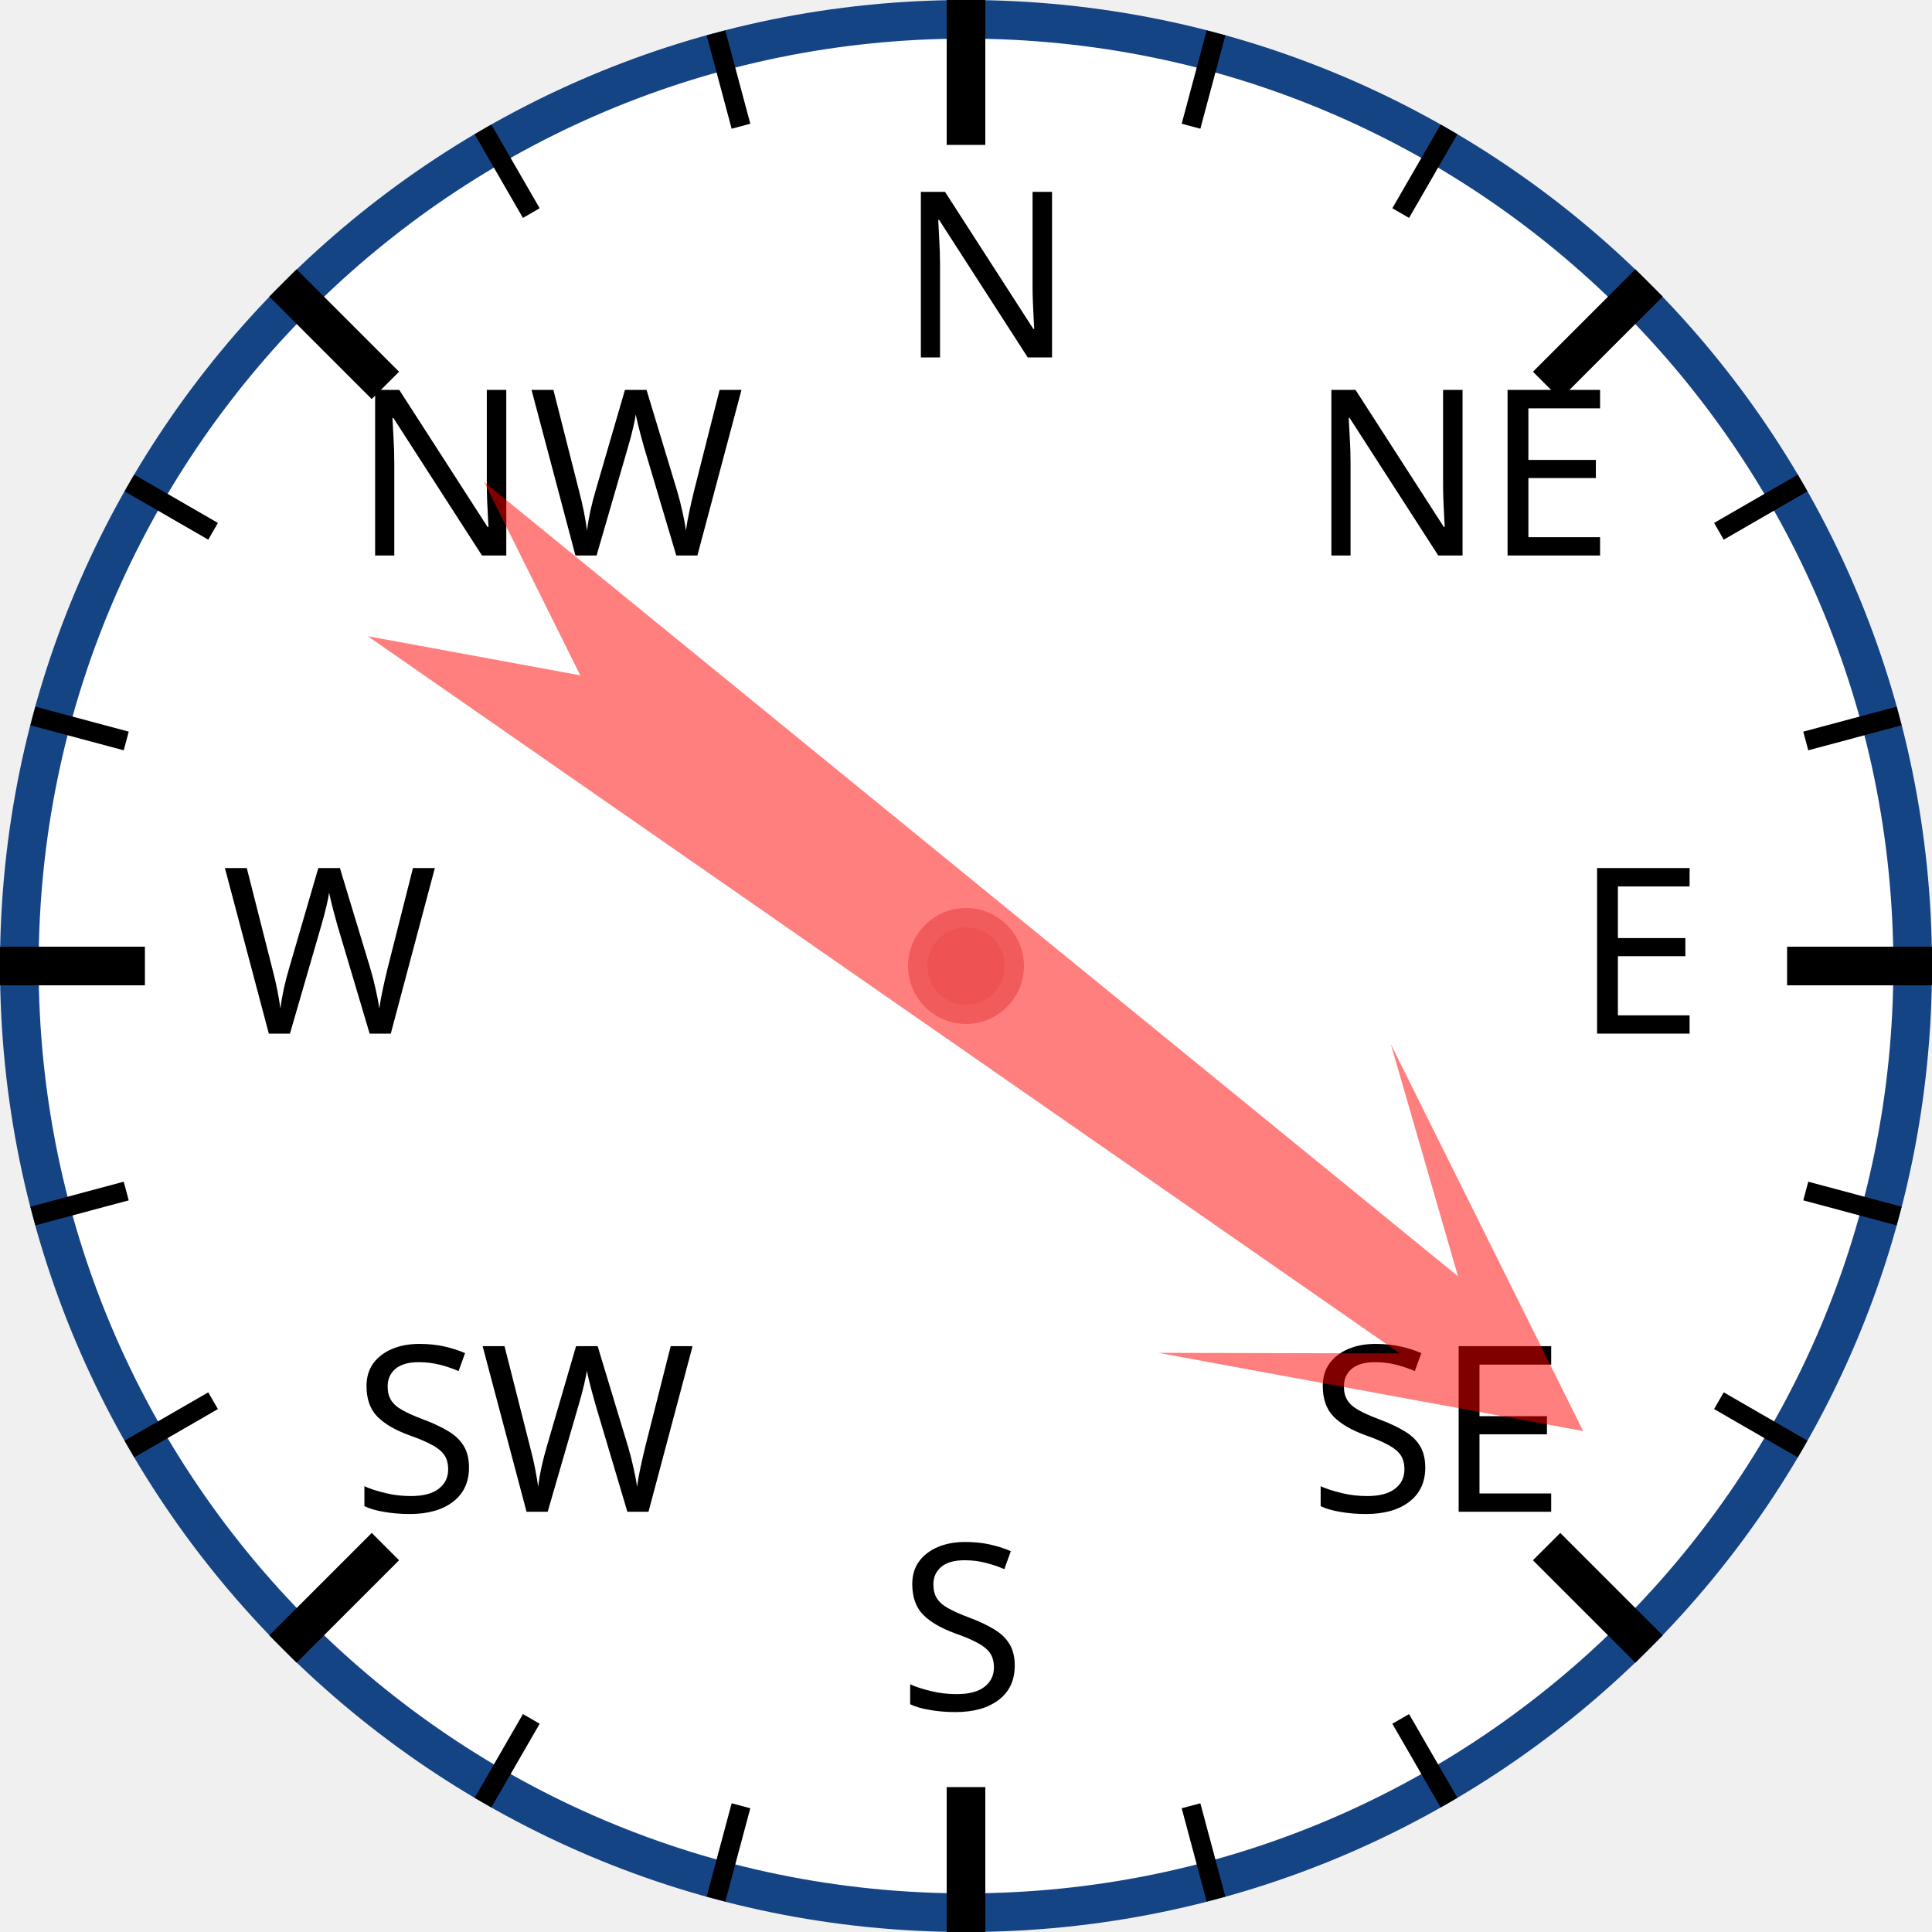
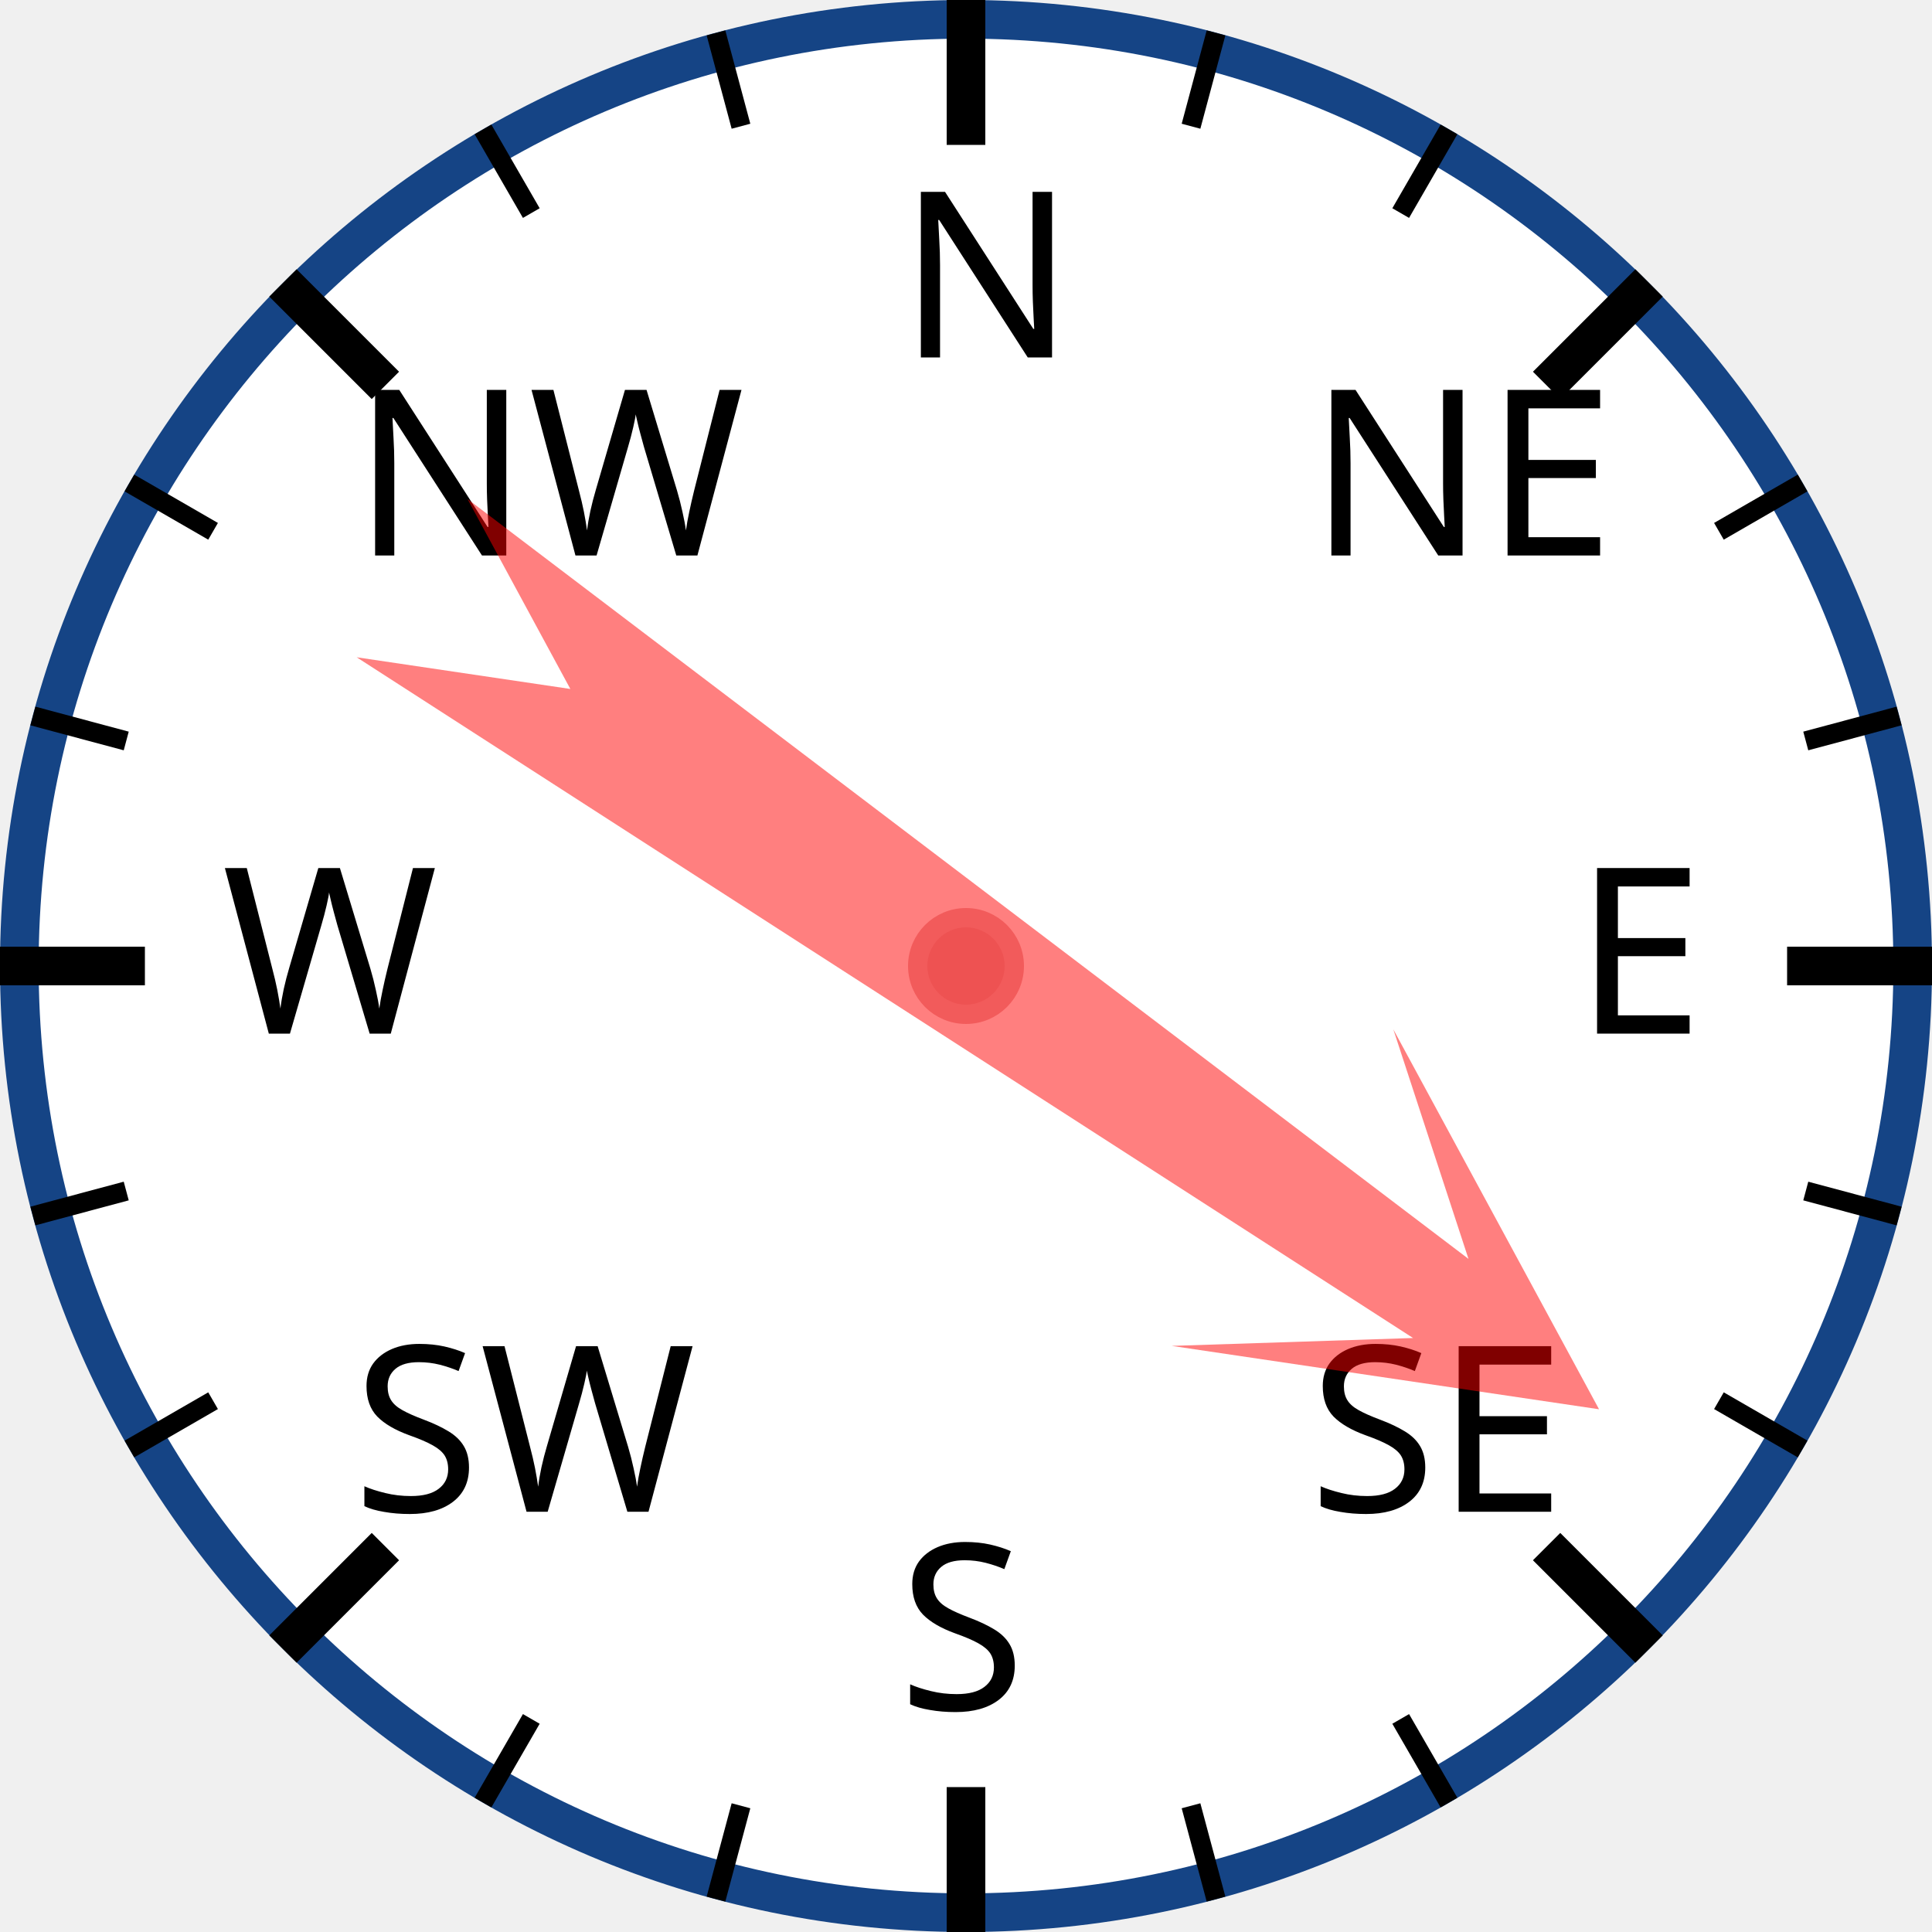
<svg xmlns="http://www.w3.org/2000/svg" width="120px" height="120px" viewBox="0 0 200 200">
  <circle cx="100" cy="100" r="98" style="fill: white; stroke: #154485; stroke-width: 4;" />
  <text x="93.0" y="37.0" style="font-family: sans-serif; font-size: 18pt;">N</text>
  <line x1="100.0" y1="0.0" x2="100.0" y2="15.0" style="stroke: black; stroke-width: 4;" />
  <line x1="74.118" y1="3.407" x2="76.706" y2="13.067" style="stroke: black; stroke-width: 2;" />
  <line x1="50" y1="13.397" x2="55" y2="22.058" style="stroke: black; stroke-width: 2;" />
  <text x="36.503" y="57.503" style="font-family: sans-serif; font-size: 18pt;">NW</text>
  <line x1="29.289" y1="29.289" x2="39.896" y2="39.896" style="stroke: black; stroke-width: 4;" />
  <line x1="13.397" y1="50" x2="22.058" y2="55" style="stroke: black; stroke-width: 2;" />
  <line x1="3.407" y1="74.118" x2="13.067" y2="76.706" style="stroke: black; stroke-width: 2;" />
  <text x="23.0" y="107.0" style="font-family: sans-serif; font-size: 18pt;">W</text>
  <line x1="0.0" y1="100.0" x2="15.0" y2="100.0" style="stroke: black; stroke-width: 4;" />
  <line x1="3.407" y1="125.882" x2="13.067" y2="123.294" style="stroke: black; stroke-width: 2;" />
  <line x1="13.397" y1="150" x2="22.058" y2="145" style="stroke: black; stroke-width: 2;" />
  <text x="36.503" y="156.497" style="font-family: sans-serif; font-size: 18pt;">SW</text>
  <line x1="29.289" y1="170.711" x2="39.896" y2="160.104" style="stroke: black; stroke-width: 4;" />
  <line x1="50" y1="186.603" x2="55" y2="177.942" style="stroke: black; stroke-width: 2;" />
  <line x1="74.118" y1="196.593" x2="76.706" y2="186.933" style="stroke: black; stroke-width: 2;" />
  <text x="93" y="177.0" style="font-family: sans-serif; font-size: 18pt;">S</text>
  <line x1="100" y1="200.0" x2="100" y2="185.0" style="stroke: black; stroke-width: 4;" />
  <line x1="125.882" y1="196.593" x2="123.294" y2="186.933" style="stroke: black; stroke-width: 2;" />
  <line x1="150.0" y1="186.603" x2="145.0" y2="177.942" style="stroke: black; stroke-width: 2;" />
  <text x="135.497" y="156.497" style="font-family: sans-serif; font-size: 18pt;">SE</text>
  <line x1="170.711" y1="170.711" x2="160.104" y2="160.104" style="stroke: black; stroke-width: 4;" />
  <line x1="186.603" y1="150" x2="177.942" y2="145" style="stroke: black; stroke-width: 2;" />
  <line x1="196.593" y1="125.882" x2="186.933" y2="123.294" style="stroke: black; stroke-width: 2;" />
  <text x="163.0" y="107" style="font-family: sans-serif; font-size: 18pt;">E</text>
  <line x1="200.0" y1="100" x2="185.0" y2="100" style="stroke: black; stroke-width: 4;" />
  <line x1="196.593" y1="74.118" x2="186.933" y2="76.706" style="stroke: black; stroke-width: 2;" />
  <line x1="186.603" y1="50" x2="177.942" y2="55" style="stroke: black; stroke-width: 2;" />
  <text x="135.497" y="57.503" style="font-family: sans-serif; font-size: 18pt;">NE</text>
  <line x1="170.711" y1="29.289" x2="160.104" y2="39.896" style="stroke: black; stroke-width: 4;" />
  <line x1="150" y1="13.397" x2="145" y2="22.058" style="stroke: black; stroke-width: 2;" />
  <line x1="125.882" y1="3.407" x2="123.294" y2="13.067" style="stroke: black; stroke-width: 2;" />
-   <polygon points="100 20 120 60 105 40 110 170 100 150 90 170 95 40 80 60" style="fill: red; fill-opacity: 0.5;" transform="rotate(127,100,100)" />
+   <polygon points="100 20 120 60 105 40 110 170 100 150 90 170 95 40 80 60" style="fill: red; fill-opacity: 0.5;" transform="rotate(125,100,100)" />
  <circle cx="100" cy="100" r="5" style="fill: #EE5252; stroke: #F25B5B; stroke-width: 2;" />
</svg>
